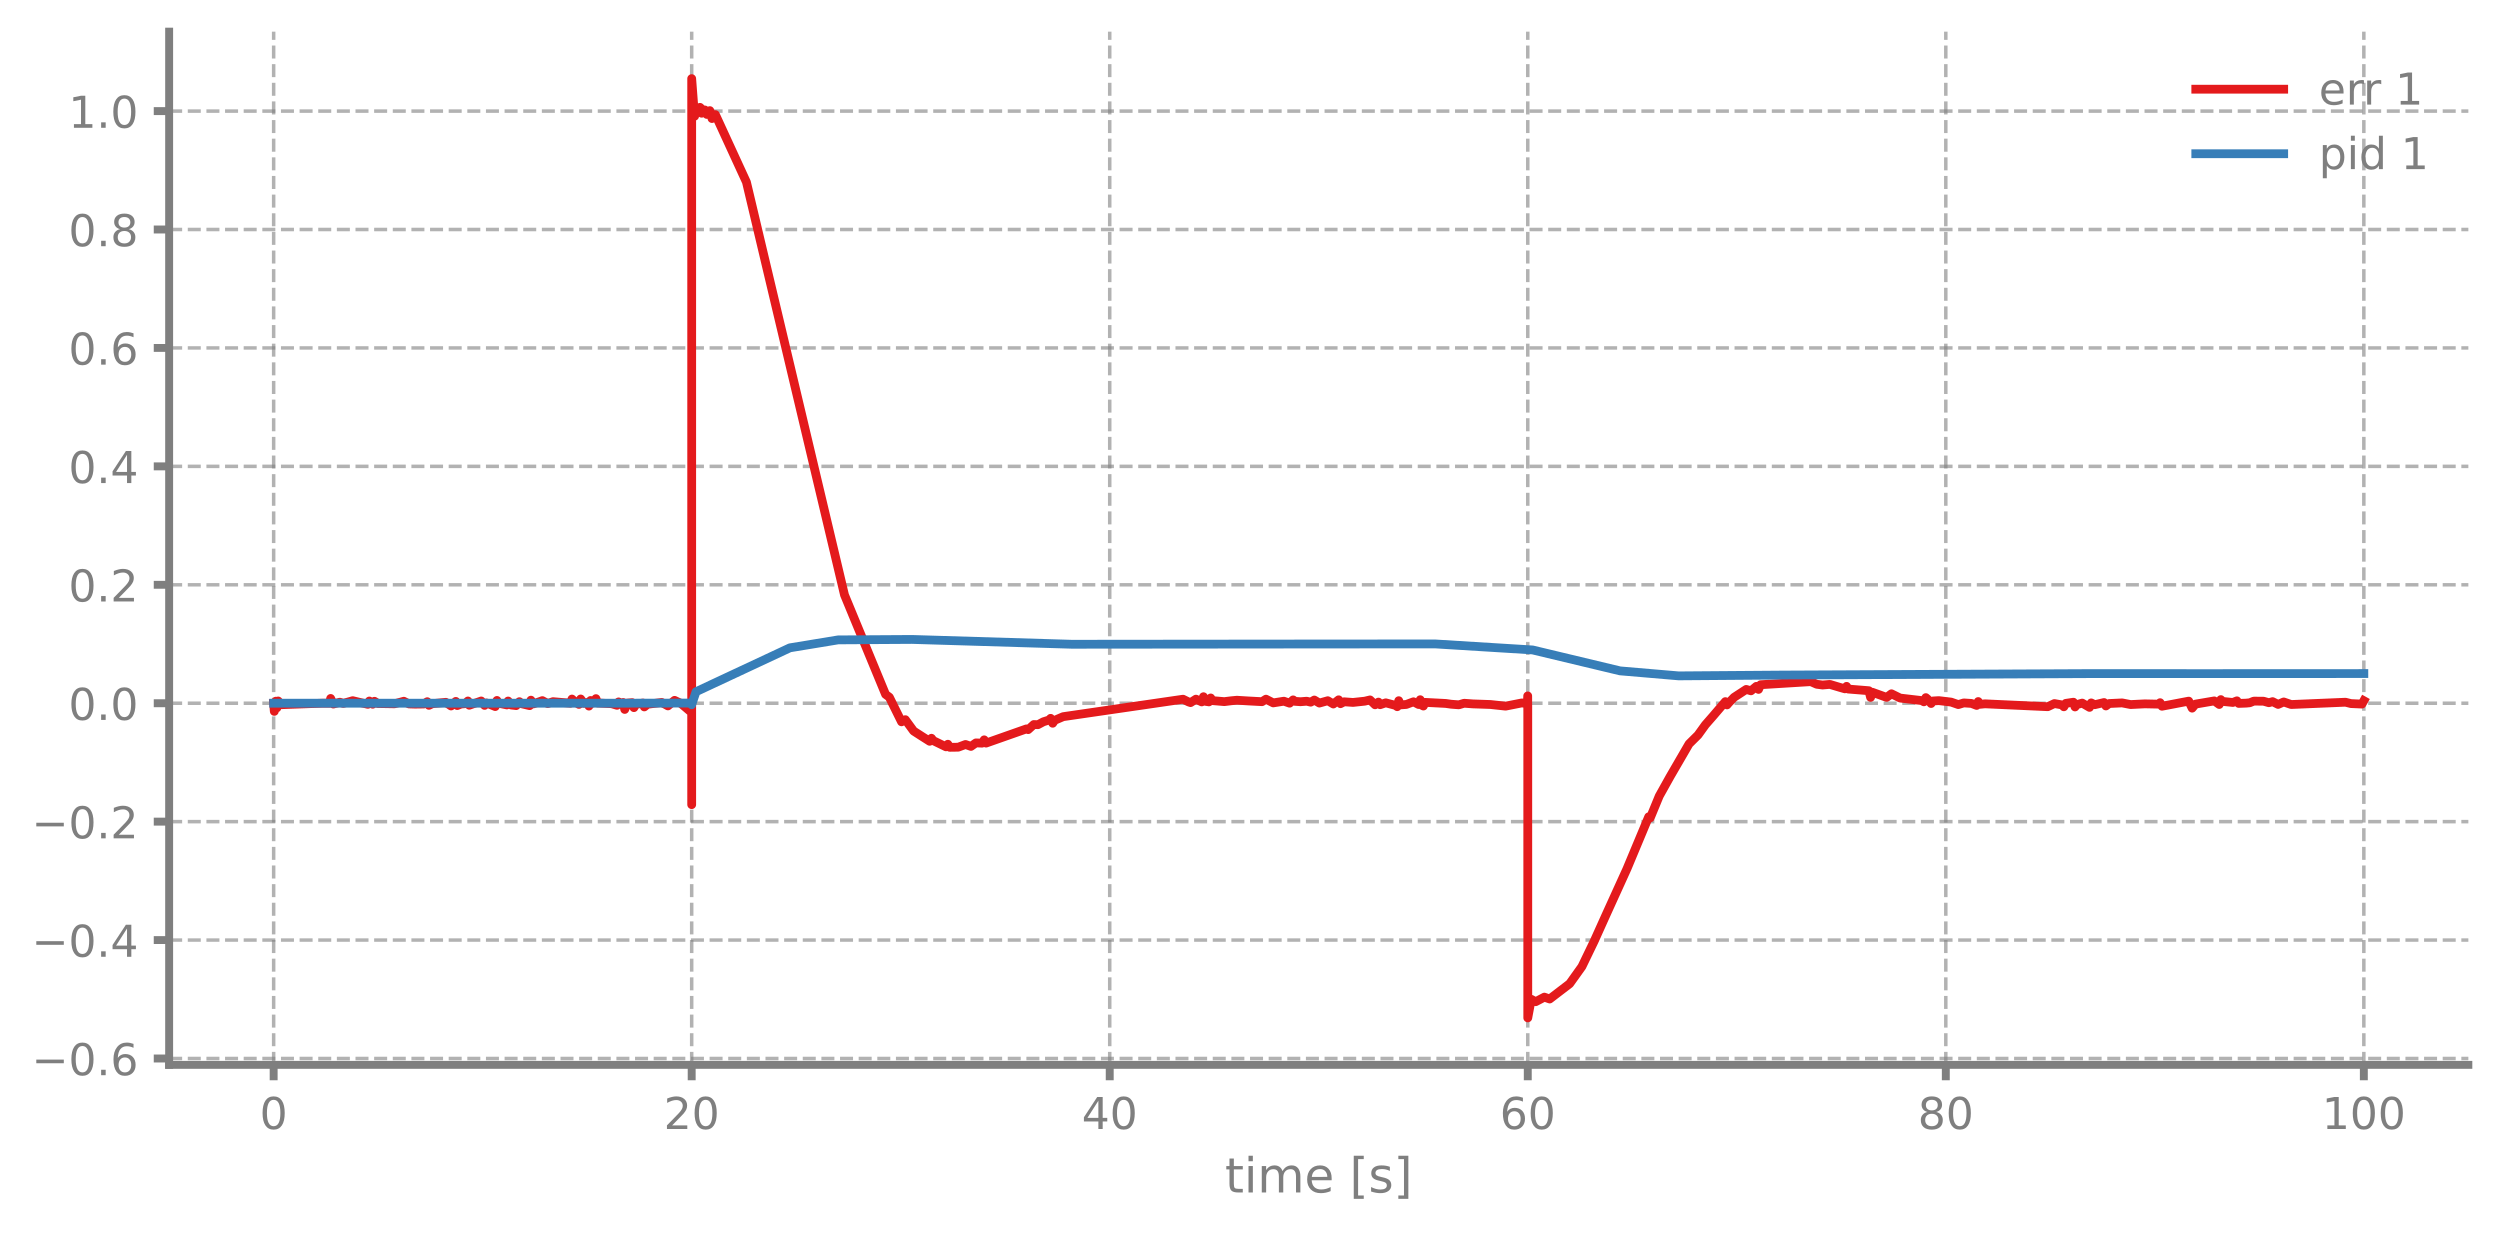
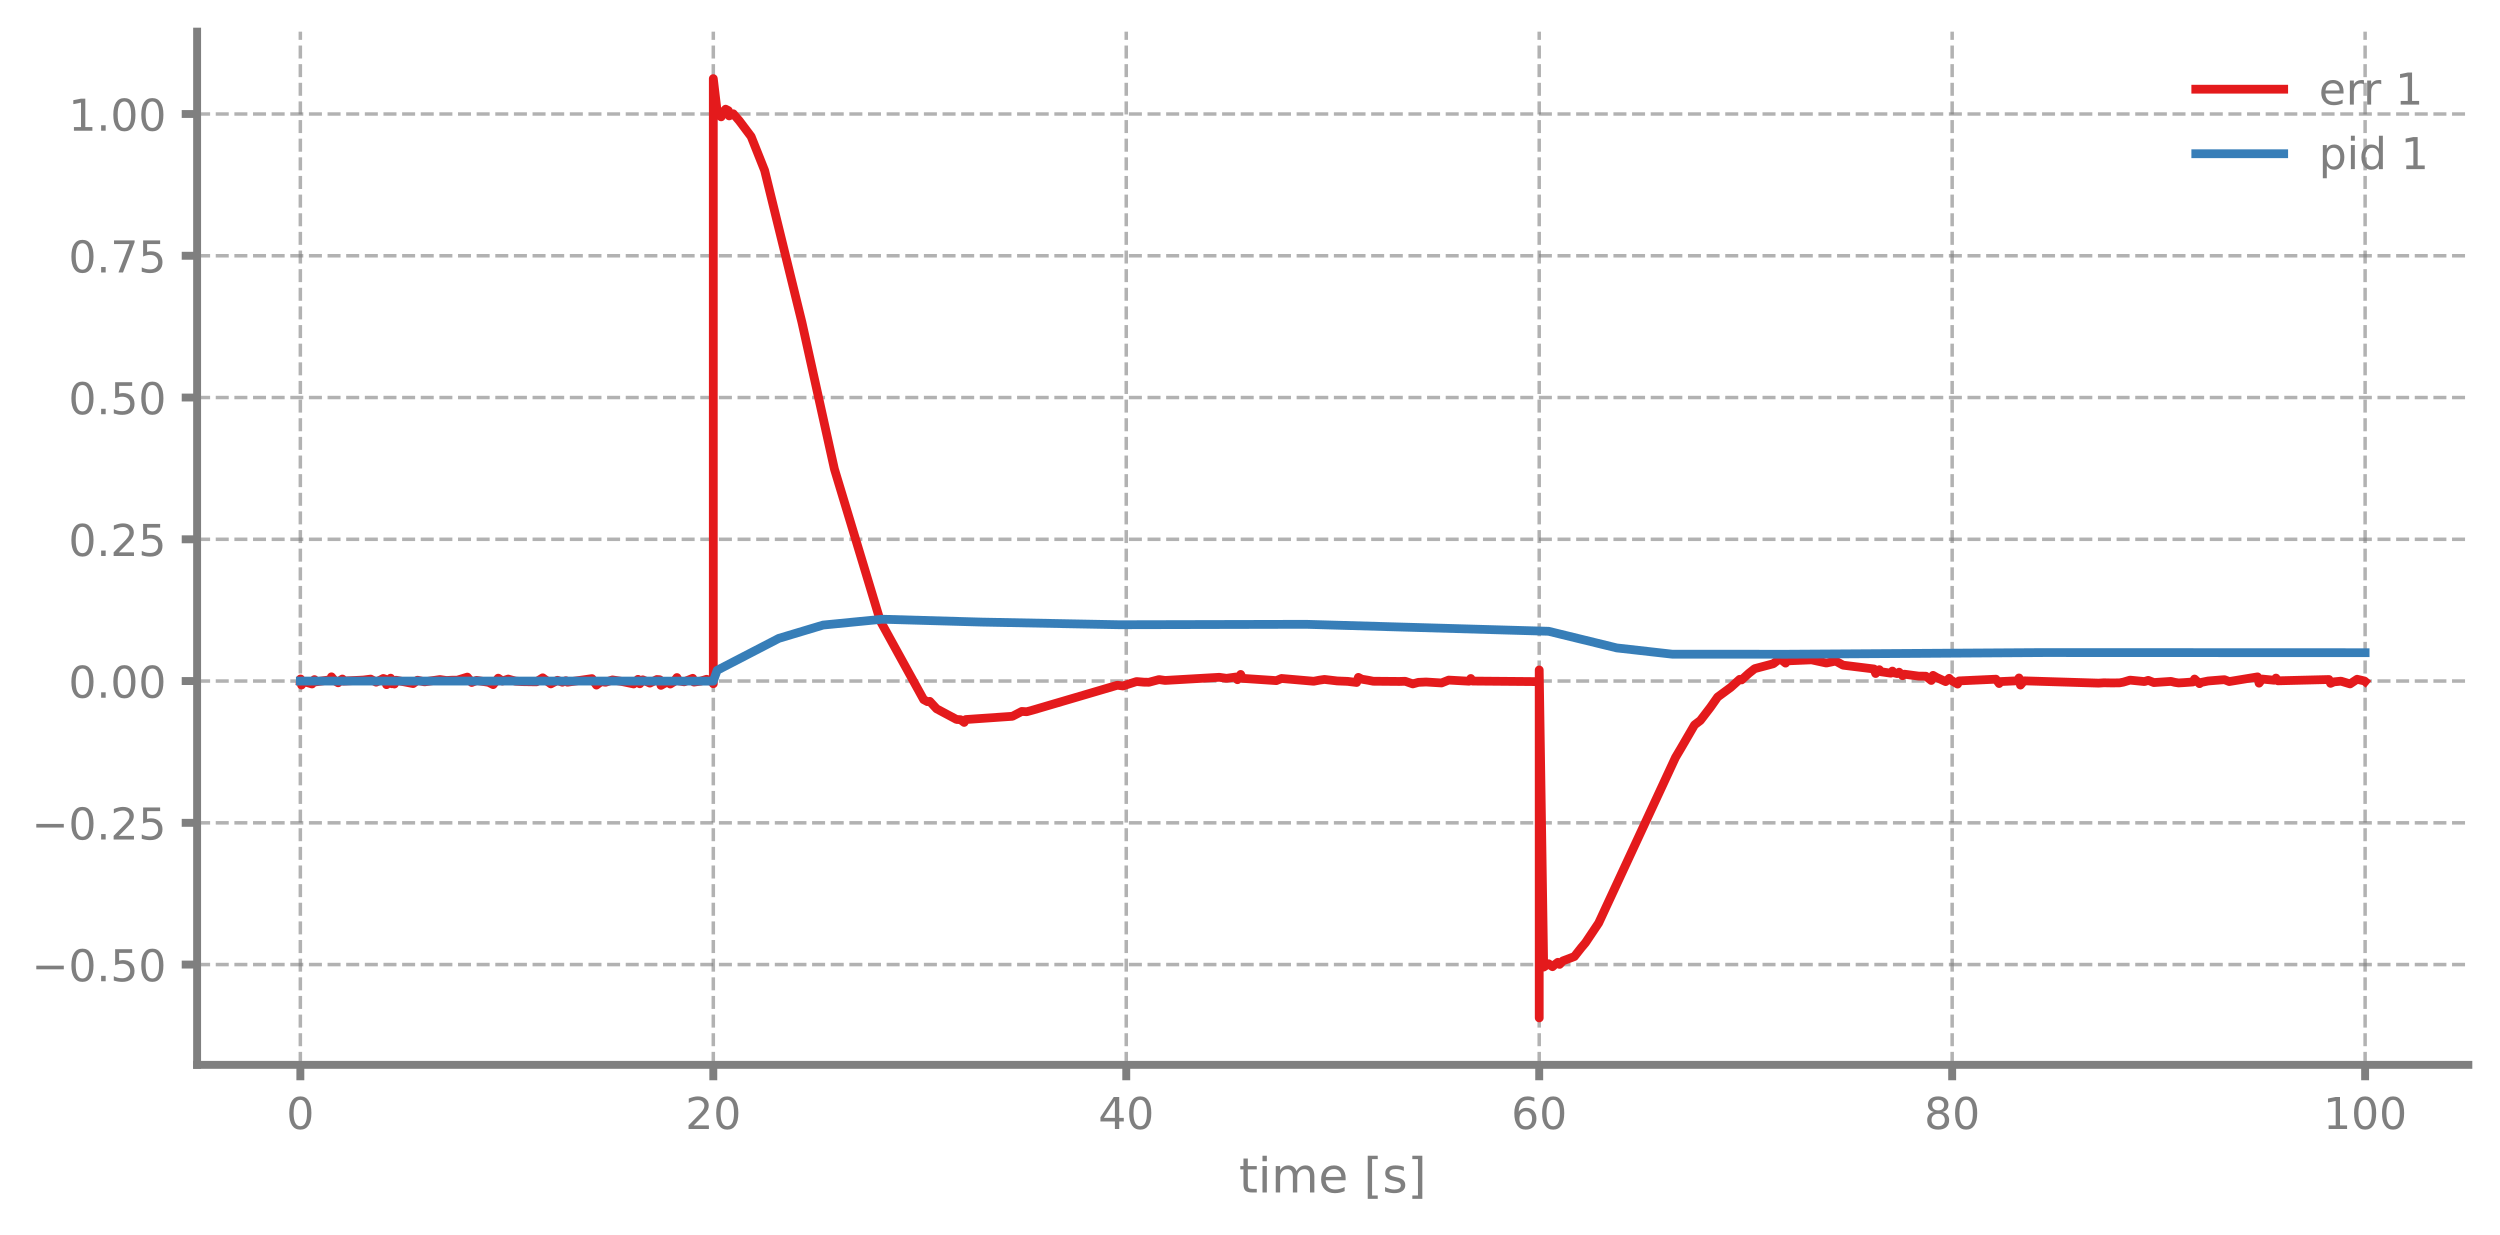
<svg xmlns="http://www.w3.org/2000/svg" xmlns:xlink="http://www.w3.org/1999/xlink" width="568.8pt" height="280.8pt" viewBox="0 0 568.8 280.8" version="1.1">
  <defs>
    <style type="text/css">*{stroke-linejoin: round; stroke-linecap: butt}</style>
  </defs>
  <g id="figure_1">
    <g id="patch_1">
      <path d="M 0 280.8  L 568.8 280.8  L 568.8 0  L 0 0  L 0 280.8  z " style="fill: none" />
    </g>
    <g id="axes_1">
      <g id="patch_2">
-         <path d="M 38.483 242.276  L 561.6 242.276  L 561.6 7.2  L 38.483 7.2  L 38.483 242.276  z " style="fill: none" />
+         <path d="M 44.845 242.276  L 561.6 242.276  L 561.6 7.2  L 44.845 7.2  L 44.845 242.276  z " style="fill: none" />
      </g>
      <g id="matplotlib.axis_1">
        <g id="xtick_1">
          <g id="line2d_1">
-             <path d="M 62.261 242.276  L 62.261 7.2  " clip-path="url(#p4d46b9324d)" style="fill: none; stroke-dasharray: 2.96,1.28; stroke-dashoffset: 0; stroke: #7f7f7f; stroke-opacity: 0.6; stroke-width: 0.8" />
+             <path d="M 68.334 242.276  L 68.334 7.2  " clip-path="url(#p19045e50a0)" style="fill: none; stroke-dasharray: 2.96,1.28; stroke-dashoffset: 0; stroke: #7f7f7f; stroke-opacity: 0.6; stroke-width: 0.8" />
          </g>
          <g id="line2d_2">
            <defs>
-               <path id="mc6eeace0d8" d="M 0 0  L 0 3.5  " style="stroke: #7f7f7f; stroke-width: 1.8" />
-             </defs>
-             <g>
-               <use xlink:href="#mc6eeace0d8" x="62.261" y="242.276" style="fill: #7f7f7f; stroke: #7f7f7f; stroke-width: 1.8" />
+               <path id="maef082bd3c" d="M 0 0  L 0 3.5  " style="stroke: #7f7f7f; stroke-width: 1.8" />
+             </defs>
+             <g>
+               <use xlink:href="#maef082bd3c" x="68.334" y="242.276" style="fill: #7f7f7f; stroke: #7f7f7f; stroke-width: 1.8" />
            </g>
          </g>
          <g id="text_1">
-             <g style="fill: #7f7f7f" transform="translate(59.07962 256.8744) scale(0.1 -0.1)">
+             <g style="fill: #7f7f7f" transform="translate(65.15291 256.8744) scale(0.1 -0.1)">
              <defs>
                <path id="DejaVuSans-30" d="M 2034 4250  Q 1547 4250 1301 3770  Q 1056 3291 1056 2328  Q 1056 1369 1301 889  Q 1547 409 2034 409  Q 2525 409 2770 889  Q 3016 1369 3016 2328  Q 3016 3291 2770 3770  Q 2525 4250 2034 4250  z M 2034 4750  Q 2819 4750 3233 4129  Q 3647 3509 3647 2328  Q 3647 1150 3233 529  Q 2819 -91 2034 -91  Q 1250 -91 836 529  Q 422 1150 422 2328  Q 422 3509 836 4129  Q 1250 4750 2034 4750  z " transform="scale(0.015625)" />
              </defs>
              <use xlink:href="#DejaVuSans-30" />
            </g>
          </g>
        </g>
        <g id="xtick_2">
          <g id="line2d_3">
-             <path d="M 157.373 242.276  L 157.373 7.2  " clip-path="url(#p4d46b9324d)" style="fill: none; stroke-dasharray: 2.96,1.28; stroke-dashoffset: 0; stroke: #7f7f7f; stroke-opacity: 0.6; stroke-width: 0.8" />
+             <path d="M 162.29 242.276  L 162.29 7.2  " clip-path="url(#p19045e50a0)" style="fill: none; stroke-dasharray: 2.96,1.28; stroke-dashoffset: 0; stroke: #7f7f7f; stroke-opacity: 0.6; stroke-width: 0.8" />
          </g>
          <g id="line2d_4">
            <g>
-               <use xlink:href="#mc6eeace0d8" x="157.373" y="242.276" style="fill: #7f7f7f; stroke: #7f7f7f; stroke-width: 1.8" />
+               <use xlink:href="#maef082bd3c" x="162.29" y="242.276" style="fill: #7f7f7f; stroke: #7f7f7f; stroke-width: 1.8" />
            </g>
          </g>
          <g id="text_2">
-             <g style="fill: #7f7f7f" transform="translate(151.0106 256.8744) scale(0.1 -0.1)">
+             <g style="fill: #7f7f7f" transform="translate(155.9271 256.8744) scale(0.1 -0.1)">
              <defs>
                <path id="DejaVuSans-32" d="M 1228 531  L 3431 531  L 3431 0  L 469 0  L 469 531  Q 828 903 1448 1529  Q 2069 2156 2228 2338  Q 2531 2678 2651 2914  Q 2772 3150 2772 3378  Q 2772 3750 2511 3984  Q 2250 4219 1831 4219  Q 1534 4219 1204 4116  Q 875 4013 500 3803  L 500 4441  Q 881 4594 1212 4672  Q 1544 4750 1819 4750  Q 2544 4750 2975 4387  Q 3406 4025 3406 3419  Q 3406 3131 3298 2873  Q 3191 2616 2906 2266  Q 2828 2175 2409 1742  Q 1991 1309 1228 531  z " transform="scale(0.015625)" />
              </defs>
              <use xlink:href="#DejaVuSans-32" />
              <use xlink:href="#DejaVuSans-30" transform="translate(63.62305 0)" />
            </g>
          </g>
        </g>
        <g id="xtick_3">
          <g id="line2d_5">
-             <path d="M 252.485 242.276  L 252.485 7.2  " clip-path="url(#p4d46b9324d)" style="fill: none; stroke-dasharray: 2.96,1.28; stroke-dashoffset: 0; stroke: #7f7f7f; stroke-opacity: 0.6; stroke-width: 0.8" />
+             <path d="M 256.245 242.276  L 256.245 7.2  " clip-path="url(#p19045e50a0)" style="fill: none; stroke-dasharray: 2.96,1.28; stroke-dashoffset: 0; stroke: #7f7f7f; stroke-opacity: 0.6; stroke-width: 0.8" />
          </g>
          <g id="line2d_6">
            <g>
-               <use xlink:href="#mc6eeace0d8" x="252.485" y="242.276" style="fill: #7f7f7f; stroke: #7f7f7f; stroke-width: 1.8" />
+               <use xlink:href="#maef082bd3c" x="256.245" y="242.276" style="fill: #7f7f7f; stroke: #7f7f7f; stroke-width: 1.8" />
            </g>
          </g>
          <g id="text_3">
-             <g style="fill: #7f7f7f" transform="translate(246.1228 256.8744) scale(0.1 -0.1)">
+             <g style="fill: #7f7f7f" transform="translate(249.8825 256.8744) scale(0.1 -0.1)">
              <defs>
                <path id="DejaVuSans-34" d="M 2419 4116  L 825 1625  L 2419 1625  L 2419 4116  z M 2253 4666  L 3047 4666  L 3047 1625  L 3713 1625  L 3713 1100  L 3047 1100  L 3047 0  L 2419 0  L 2419 1100  L 313 1100  L 313 1709  L 2253 4666  z " transform="scale(0.015625)" />
              </defs>
              <use xlink:href="#DejaVuSans-34" />
              <use xlink:href="#DejaVuSans-30" transform="translate(63.62305 0)" />
            </g>
          </g>
        </g>
        <g id="xtick_4">
          <g id="line2d_7">
-             <path d="M 347.598 242.276  L 347.598 7.2  " clip-path="url(#p4d46b9324d)" style="fill: none; stroke-dasharray: 2.96,1.28; stroke-dashoffset: 0; stroke: #7f7f7f; stroke-opacity: 0.6; stroke-width: 0.8" />
+             <path d="M 350.2 242.276  L 350.2 7.2  " clip-path="url(#p19045e50a0)" style="fill: none; stroke-dasharray: 2.96,1.28; stroke-dashoffset: 0; stroke: #7f7f7f; stroke-opacity: 0.6; stroke-width: 0.8" />
          </g>
          <g id="line2d_8">
            <g>
-               <use xlink:href="#mc6eeace0d8" x="347.598" y="242.276" style="fill: #7f7f7f; stroke: #7f7f7f; stroke-width: 1.8" />
+               <use xlink:href="#maef082bd3c" x="350.2" y="242.276" style="fill: #7f7f7f; stroke: #7f7f7f; stroke-width: 1.8" />
            </g>
          </g>
          <g id="text_4">
-             <g style="fill: #7f7f7f" transform="translate(341.235 256.8744) scale(0.1 -0.1)">
+             <g style="fill: #7f7f7f" transform="translate(343.8379 256.8744) scale(0.1 -0.1)">
              <defs>
                <path id="DejaVuSans-36" d="M 2113 2584  Q 1688 2584 1439 2293  Q 1191 2003 1191 1497  Q 1191 994 1439 701  Q 1688 409 2113 409  Q 2538 409 2786 701  Q 3034 994 3034 1497  Q 3034 2003 2786 2293  Q 2538 2584 2113 2584  z M 3366 4563  L 3366 3988  Q 3128 4100 2886 4159  Q 2644 4219 2406 4219  Q 1781 4219 1451 3797  Q 1122 3375 1075 2522  Q 1259 2794 1537 2939  Q 1816 3084 2150 3084  Q 2853 3084 3261 2657  Q 3669 2231 3669 1497  Q 3669 778 3244 343  Q 2819 -91 2113 -91  Q 1303 -91 875 529  Q 447 1150 447 2328  Q 447 3434 972 4092  Q 1497 4750 2381 4750  Q 2619 4750 2861 4703  Q 3103 4656 3366 4563  z " transform="scale(0.015625)" />
              </defs>
              <use xlink:href="#DejaVuSans-36" />
              <use xlink:href="#DejaVuSans-30" transform="translate(63.62305 0)" />
            </g>
          </g>
        </g>
        <g id="xtick_5">
          <g id="line2d_9">
-             <path d="M 442.71 242.276  L 442.71 7.2  " clip-path="url(#p4d46b9324d)" style="fill: none; stroke-dasharray: 2.96,1.28; stroke-dashoffset: 0; stroke: #7f7f7f; stroke-opacity: 0.6; stroke-width: 0.8" />
+             <path d="M 444.156 242.276  L 444.156 7.2  " clip-path="url(#p19045e50a0)" style="fill: none; stroke-dasharray: 2.96,1.28; stroke-dashoffset: 0; stroke: #7f7f7f; stroke-opacity: 0.6; stroke-width: 0.8" />
          </g>
          <g id="line2d_10">
            <g>
-               <use xlink:href="#mc6eeace0d8" x="442.71" y="242.276" style="fill: #7f7f7f; stroke: #7f7f7f; stroke-width: 1.8" />
+               <use xlink:href="#maef082bd3c" x="444.156" y="242.276" style="fill: #7f7f7f; stroke: #7f7f7f; stroke-width: 1.8" />
            </g>
          </g>
          <g id="text_5">
-             <g style="fill: #7f7f7f" transform="translate(436.3472 256.8744) scale(0.1 -0.1)">
+             <g style="fill: #7f7f7f" transform="translate(437.7933 256.8744) scale(0.1 -0.1)">
              <defs>
                <path id="DejaVuSans-38" d="M 2034 2216  Q 1584 2216 1326 1975  Q 1069 1734 1069 1313  Q 1069 891 1326 650  Q 1584 409 2034 409  Q 2484 409 2743 651  Q 3003 894 3003 1313  Q 3003 1734 2745 1975  Q 2488 2216 2034 2216  z M 1403 2484  Q 997 2584 770 2862  Q 544 3141 544 3541  Q 544 4100 942 4425  Q 1341 4750 2034 4750  Q 2731 4750 3128 4425  Q 3525 4100 3525 3541  Q 3525 3141 3298 2862  Q 3072 2584 2669 2484  Q 3125 2378 3379 2068  Q 3634 1759 3634 1313  Q 3634 634 3220 271  Q 2806 -91 2034 -91  Q 1263 -91 848 271  Q 434 634 434 1313  Q 434 1759 690 2068  Q 947 2378 1403 2484  z M 1172 3481  Q 1172 3119 1398 2916  Q 1625 2713 2034 2713  Q 2441 2713 2670 2916  Q 2900 3119 2900 3481  Q 2900 3844 2670 4047  Q 2441 4250 2034 4250  Q 1625 4250 1398 4047  Q 1172 3844 1172 3481  z " transform="scale(0.015625)" />
              </defs>
              <use xlink:href="#DejaVuSans-38" />
              <use xlink:href="#DejaVuSans-30" transform="translate(63.62305 0)" />
            </g>
          </g>
        </g>
        <g id="xtick_6">
          <g id="line2d_11">
-             <path d="M 537.822 242.276  L 537.822 7.2  " clip-path="url(#p4d46b9324d)" style="fill: none; stroke-dasharray: 2.96,1.28; stroke-dashoffset: 0; stroke: #7f7f7f; stroke-opacity: 0.6; stroke-width: 0.8" />
+             <path d="M 538.111 242.276  L 538.111 7.2  " clip-path="url(#p19045e50a0)" style="fill: none; stroke-dasharray: 2.96,1.28; stroke-dashoffset: 0; stroke: #7f7f7f; stroke-opacity: 0.6; stroke-width: 0.8" />
          </g>
          <g id="line2d_12">
            <g>
-               <use xlink:href="#mc6eeace0d8" x="537.822" y="242.276" style="fill: #7f7f7f; stroke: #7f7f7f; stroke-width: 1.8" />
+               <use xlink:href="#maef082bd3c" x="538.111" y="242.276" style="fill: #7f7f7f; stroke: #7f7f7f; stroke-width: 1.8" />
            </g>
          </g>
          <g id="text_6">
-             <g style="fill: #7f7f7f" transform="translate(528.2782 256.8744) scale(0.1 -0.1)">
+             <g style="fill: #7f7f7f" transform="translate(528.5674 256.8744) scale(0.1 -0.1)">
              <defs>
                <path id="DejaVuSans-31" d="M 794 531  L 1825 531  L 1825 4091  L 703 3866  L 703 4441  L 1819 4666  L 2450 4666  L 2450 531  L 3481 531  L 3481 0  L 794 0  L 794 531  z " transform="scale(0.015625)" />
              </defs>
              <use xlink:href="#DejaVuSans-31" />
              <use xlink:href="#DejaVuSans-30" transform="translate(63.62305 0)" />
              <use xlink:href="#DejaVuSans-30" transform="translate(127.2461 0)" />
            </g>
          </g>
        </g>
        <g id="text_7">
-           <g style="fill: #7f7f7f" transform="translate(278.7109 271.3123) scale(0.11 -0.11)">
+           <g style="fill: #7f7f7f" transform="translate(281.8921 271.3123) scale(0.11 -0.11)">
            <defs>
              <path id="DejaVuSans-74" d="M 1172 4494  L 1172 3500  L 2356 3500  L 2356 3053  L 1172 3053  L 1172 1153  Q 1172 725 1289 603  Q 1406 481 1766 481  L 2356 481  L 2356 0  L 1766 0  Q 1100 0 847 248  Q 594 497 594 1153  L 594 3053  L 172 3053  L 172 3500  L 594 3500  L 594 4494  L 1172 4494  z " transform="scale(0.015625)" />
              <path id="DejaVuSans-69" d="M 603 3500  L 1178 3500  L 1178 0  L 603 0  L 603 3500  z M 603 4863  L 1178 4863  L 1178 4134  L 603 4134  L 603 4863  z " transform="scale(0.015625)" />
              <path id="DejaVuSans-6d" d="M 3328 2828  Q 3544 3216 3844 3400  Q 4144 3584 4550 3584  Q 5097 3584 5394 3201  Q 5691 2819 5691 2113  L 5691 0  L 5113 0  L 5113 2094  Q 5113 2597 4934 2840  Q 4756 3084 4391 3084  Q 3944 3084 3684 2787  Q 3425 2491 3425 1978  L 3425 0  L 2847 0  L 2847 2094  Q 2847 2600 2669 2842  Q 2491 3084 2119 3084  Q 1678 3084 1418 2786  Q 1159 2488 1159 1978  L 1159 0  L 581 0  L 581 3500  L 1159 3500  L 1159 2956  Q 1356 3278 1631 3431  Q 1906 3584 2284 3584  Q 2666 3584 2933 3390  Q 3200 3197 3328 2828  z " transform="scale(0.015625)" />
              <path id="DejaVuSans-65" d="M 3597 1894  L 3597 1613  L 953 1613  Q 991 1019 1311 708  Q 1631 397 2203 397  Q 2534 397 2845 478  Q 3156 559 3463 722  L 3463 178  Q 3153 47 2828 -22  Q 2503 -91 2169 -91  Q 1331 -91 842 396  Q 353 884 353 1716  Q 353 2575 817 3079  Q 1281 3584 2069 3584  Q 2775 3584 3186 3129  Q 3597 2675 3597 1894  z M 3022 2063  Q 3016 2534 2758 2815  Q 2500 3097 2075 3097  Q 1594 3097 1305 2825  Q 1016 2553 972 2059  L 3022 2063  z " transform="scale(0.015625)" />
              <path id="DejaVuSans-20" transform="scale(0.015625)" />
              <path id="DejaVuSans-5b" d="M 550 4863  L 1875 4863  L 1875 4416  L 1125 4416  L 1125 -397  L 1875 -397  L 1875 -844  L 550 -844  L 550 4863  z " transform="scale(0.015625)" />
              <path id="DejaVuSans-73" d="M 2834 3397  L 2834 2853  Q 2591 2978 2328 3040  Q 2066 3103 1784 3103  Q 1356 3103 1142 2972  Q 928 2841 928 2578  Q 928 2378 1081 2264  Q 1234 2150 1697 2047  L 1894 2003  Q 2506 1872 2764 1633  Q 3022 1394 3022 966  Q 3022 478 2636 193  Q 2250 -91 1575 -91  Q 1294 -91 989 -36  Q 684 19 347 128  L 347 722  Q 666 556 975 473  Q 1284 391 1588 391  Q 1994 391 2212 530  Q 2431 669 2431 922  Q 2431 1156 2273 1281  Q 2116 1406 1581 1522  L 1381 1569  Q 847 1681 609 1914  Q 372 2147 372 2553  Q 372 3047 722 3315  Q 1072 3584 1716 3584  Q 2034 3584 2315 3537  Q 2597 3491 2834 3397  z " transform="scale(0.015625)" />
              <path id="DejaVuSans-5d" d="M 1947 4863  L 1947 -844  L 622 -844  L 622 -397  L 1369 -397  L 1369 4416  L 622 4416  L 622 4863  L 1947 4863  z " transform="scale(0.015625)" />
            </defs>
            <use xlink:href="#DejaVuSans-74" />
            <use xlink:href="#DejaVuSans-69" transform="translate(39.20898 0)" />
            <use xlink:href="#DejaVuSans-6d" transform="translate(66.99219 0)" />
            <use xlink:href="#DejaVuSans-65" transform="translate(164.4043 0)" />
            <use xlink:href="#DejaVuSans-20" transform="translate(225.9277 0)" />
            <use xlink:href="#DejaVuSans-5b" transform="translate(257.7148 0)" />
            <use xlink:href="#DejaVuSans-73" transform="translate(296.7285 0)" />
            <use xlink:href="#DejaVuSans-5d" transform="translate(348.8281 0)" />
          </g>
        </g>
      </g>
      <g id="matplotlib.axis_2">
        <g id="ytick_1">
          <g id="line2d_13">
-             <path d="M 38.483 240.831  L 561.6 240.831  " clip-path="url(#p4d46b9324d)" style="fill: none; stroke-dasharray: 2.96,1.28; stroke-dashoffset: 0; stroke: #7f7f7f; stroke-opacity: 0.6; stroke-width: 0.8" />
+             <path d="M 44.845 219.46  L 561.6 219.46  " clip-path="url(#p19045e50a0)" style="fill: none; stroke-dasharray: 2.96,1.28; stroke-dashoffset: 0; stroke: #7f7f7f; stroke-opacity: 0.6; stroke-width: 0.8" />
          </g>
          <g id="line2d_14">
            <defs>
-               <path id="me170bc9c94" d="M 0 0  L -3.5 0  " style="stroke: #7f7f7f; stroke-width: 1.8" />
-             </defs>
-             <g>
-               <use xlink:href="#me170bc9c94" x="38.483" y="240.831" style="fill: #7f7f7f; stroke: #7f7f7f; stroke-width: 1.8" />
+               <path id="m8cef3f600b" d="M 0 0  L -3.5 0  " style="stroke: #7f7f7f; stroke-width: 1.8" />
+             </defs>
+             <g>
+               <use xlink:href="#m8cef3f600b" x="44.845" y="219.46" style="fill: #7f7f7f; stroke: #7f7f7f; stroke-width: 1.8" />
            </g>
          </g>
          <g id="text_8">
-             <g style="fill: #7f7f7f" transform="translate(7.2 244.6299) scale(0.1 -0.1)">
+             <g style="fill: #7f7f7f" transform="translate(7.2 223.2594) scale(0.1 -0.1)">
              <defs>
                <path id="DejaVuSans-2212" d="M 678 2272  L 4684 2272  L 4684 1741  L 678 1741  L 678 2272  z " transform="scale(0.015625)" />
                <path id="DejaVuSans-2e" d="M 684 794  L 1344 794  L 1344 0  L 684 0  L 684 794  z " transform="scale(0.015625)" />
+                 <path id="DejaVuSans-35" d="M 691 4666  L 3169 4666  L 3169 4134  L 1269 4134  L 1269 2991  Q 1406 3038 1543 3061  Q 1681 3084 1819 3084  Q 2600 3084 3056 2656  Q 3513 2228 3513 1497  Q 3513 744 3044 326  Q 2575 -91 1722 -91  Q 1428 -91 1123 -41  Q 819 9 494 109  L 494 744  Q 775 591 1075 516  Q 1375 441 1709 441  Q 2250 441 2565 725  Q 2881 1009 2881 1497  Q 2881 1984 2565 2268  Q 2250 2553 1709 2553  Q 1456 2553 1204 2497  Q 953 2441 691 2322  L 691 4666  z " transform="scale(0.015625)" />
              </defs>
              <use xlink:href="#DejaVuSans-2212" />
              <use xlink:href="#DejaVuSans-30" transform="translate(83.78906 0)" />
              <use xlink:href="#DejaVuSans-2e" transform="translate(147.4121 0)" />
-               <use xlink:href="#DejaVuSans-36" transform="translate(179.1992 0)" />
+               <use xlink:href="#DejaVuSans-35" transform="translate(179.1992 0)" />
+               <use xlink:href="#DejaVuSans-30" transform="translate(242.8223 0)" />
            </g>
          </g>
        </g>
        <g id="ytick_2">
          <g id="line2d_15">
-             <path d="M 38.483 213.886  L 561.6 213.886  " clip-path="url(#p4d46b9324d)" style="fill: none; stroke-dasharray: 2.96,1.28; stroke-dashoffset: 0; stroke: #7f7f7f; stroke-opacity: 0.6; stroke-width: 0.8" />
+             <path d="M 44.845 187.207  L 561.6 187.207  " clip-path="url(#p19045e50a0)" style="fill: none; stroke-dasharray: 2.96,1.28; stroke-dashoffset: 0; stroke: #7f7f7f; stroke-opacity: 0.6; stroke-width: 0.8" />
          </g>
          <g id="line2d_16">
            <g>
-               <use xlink:href="#me170bc9c94" x="38.483" y="213.886" style="fill: #7f7f7f; stroke: #7f7f7f; stroke-width: 1.8" />
+               <use xlink:href="#m8cef3f600b" x="44.845" y="187.207" style="fill: #7f7f7f; stroke: #7f7f7f; stroke-width: 1.8" />
            </g>
          </g>
          <g id="text_9">
-             <g style="fill: #7f7f7f" transform="translate(7.2 217.6855) scale(0.1 -0.1)">
-               <use xlink:href="#DejaVuSans-2212" />
-               <use xlink:href="#DejaVuSans-30" transform="translate(83.78906 0)" />
-               <use xlink:href="#DejaVuSans-2e" transform="translate(147.4121 0)" />
-               <use xlink:href="#DejaVuSans-34" transform="translate(179.1992 0)" />
-             </g>
-           </g>
-         </g>
-         <g id="ytick_3">
-           <g id="line2d_17">
-             <path d="M 38.483 186.942  L 561.6 186.942  " clip-path="url(#p4d46b9324d)" style="fill: none; stroke-dasharray: 2.96,1.28; stroke-dashoffset: 0; stroke: #7f7f7f; stroke-opacity: 0.6; stroke-width: 0.8" />
-           </g>
-           <g id="line2d_18">
-             <g>
-               <use xlink:href="#me170bc9c94" x="38.483" y="186.942" style="fill: #7f7f7f; stroke: #7f7f7f; stroke-width: 1.8" />
-             </g>
-           </g>
-           <g id="text_10">
-             <g style="fill: #7f7f7f" transform="translate(7.2 190.741) scale(0.1 -0.1)">
+             <g style="fill: #7f7f7f" transform="translate(7.2 191.0059) scale(0.1 -0.1)">
              <use xlink:href="#DejaVuSans-2212" />
              <use xlink:href="#DejaVuSans-30" transform="translate(83.78906 0)" />
              <use xlink:href="#DejaVuSans-2e" transform="translate(147.4121 0)" />
              <use xlink:href="#DejaVuSans-32" transform="translate(179.1992 0)" />
+               <use xlink:href="#DejaVuSans-35" transform="translate(242.8223 0)" />
+             </g>
+           </g>
+         </g>
+         <g id="ytick_3">
+           <g id="line2d_17">
+             <path d="M 44.845 154.953  L 561.6 154.953  " clip-path="url(#p19045e50a0)" style="fill: none; stroke-dasharray: 2.96,1.28; stroke-dashoffset: 0; stroke: #7f7f7f; stroke-opacity: 0.6; stroke-width: 0.8" />
+           </g>
+           <g id="line2d_18">
+             <g>
+               <use xlink:href="#m8cef3f600b" x="44.845" y="154.953" style="fill: #7f7f7f; stroke: #7f7f7f; stroke-width: 1.8" />
+             </g>
+           </g>
+           <g id="text_10">
+             <g style="fill: #7f7f7f" transform="translate(15.57969 158.7523) scale(0.1 -0.1)">
+               <use xlink:href="#DejaVuSans-30" />
+               <use xlink:href="#DejaVuSans-2e" transform="translate(63.62305 0)" />
+               <use xlink:href="#DejaVuSans-30" transform="translate(95.41016 0)" />
+               <use xlink:href="#DejaVuSans-30" transform="translate(159.0332 0)" />
            </g>
          </g>
        </g>
        <g id="ytick_4">
          <g id="line2d_19">
-             <path d="M 38.483 159.997  L 561.6 159.997  " clip-path="url(#p4d46b9324d)" style="fill: none; stroke-dasharray: 2.96,1.28; stroke-dashoffset: 0; stroke: #7f7f7f; stroke-opacity: 0.6; stroke-width: 0.8" />
+             <path d="M 44.845 122.7  L 561.6 122.7  " clip-path="url(#p19045e50a0)" style="fill: none; stroke-dasharray: 2.96,1.28; stroke-dashoffset: 0; stroke: #7f7f7f; stroke-opacity: 0.6; stroke-width: 0.8" />
          </g>
          <g id="line2d_20">
            <g>
-               <use xlink:href="#me170bc9c94" x="38.483" y="159.997" style="fill: #7f7f7f; stroke: #7f7f7f; stroke-width: 1.8" />
+               <use xlink:href="#m8cef3f600b" x="44.845" y="122.7" style="fill: #7f7f7f; stroke: #7f7f7f; stroke-width: 1.8" />
            </g>
          </g>
          <g id="text_11">
-             <g style="fill: #7f7f7f" transform="translate(15.57969 163.7965) scale(0.1 -0.1)">
-               <use xlink:href="#DejaVuSans-30" />
-               <use xlink:href="#DejaVuSans-2e" transform="translate(63.62305 0)" />
-               <use xlink:href="#DejaVuSans-30" transform="translate(95.41016 0)" />
+             <g style="fill: #7f7f7f" transform="translate(15.57969 126.4988) scale(0.1 -0.1)">
+               <use xlink:href="#DejaVuSans-30" />
+               <use xlink:href="#DejaVuSans-2e" transform="translate(63.62305 0)" />
+               <use xlink:href="#DejaVuSans-32" transform="translate(95.41016 0)" />
+               <use xlink:href="#DejaVuSans-35" transform="translate(159.0332 0)" />
            </g>
          </g>
        </g>
        <g id="ytick_5">
          <g id="line2d_21">
-             <path d="M 38.483 133.053  L 561.6 133.053  " clip-path="url(#p4d46b9324d)" style="fill: none; stroke-dasharray: 2.96,1.28; stroke-dashoffset: 0; stroke: #7f7f7f; stroke-opacity: 0.6; stroke-width: 0.8" />
+             <path d="M 44.845 90.446  L 561.6 90.446  " clip-path="url(#p19045e50a0)" style="fill: none; stroke-dasharray: 2.96,1.28; stroke-dashoffset: 0; stroke: #7f7f7f; stroke-opacity: 0.6; stroke-width: 0.8" />
          </g>
          <g id="line2d_22">
            <g>
-               <use xlink:href="#me170bc9c94" x="38.483" y="133.053" style="fill: #7f7f7f; stroke: #7f7f7f; stroke-width: 1.8" />
+               <use xlink:href="#m8cef3f600b" x="44.845" y="90.446" style="fill: #7f7f7f; stroke: #7f7f7f; stroke-width: 1.8" />
            </g>
          </g>
          <g id="text_12">
-             <g style="fill: #7f7f7f" transform="translate(15.57969 136.852) scale(0.1 -0.1)">
-               <use xlink:href="#DejaVuSans-30" />
-               <use xlink:href="#DejaVuSans-2e" transform="translate(63.62305 0)" />
-               <use xlink:href="#DejaVuSans-32" transform="translate(95.41016 0)" />
+             <g style="fill: #7f7f7f" transform="translate(15.57969 94.24525) scale(0.1 -0.1)">
+               <use xlink:href="#DejaVuSans-30" />
+               <use xlink:href="#DejaVuSans-2e" transform="translate(63.62305 0)" />
+               <use xlink:href="#DejaVuSans-35" transform="translate(95.41016 0)" />
+               <use xlink:href="#DejaVuSans-30" transform="translate(159.0332 0)" />
            </g>
          </g>
        </g>
        <g id="ytick_6">
          <g id="line2d_23">
-             <path d="M 38.483 106.108  L 561.6 106.108  " clip-path="url(#p4d46b9324d)" style="fill: none; stroke-dasharray: 2.96,1.28; stroke-dashoffset: 0; stroke: #7f7f7f; stroke-opacity: 0.6; stroke-width: 0.8" />
+             <path d="M 44.845 58.192  L 561.6 58.192  " clip-path="url(#p19045e50a0)" style="fill: none; stroke-dasharray: 2.96,1.28; stroke-dashoffset: 0; stroke: #7f7f7f; stroke-opacity: 0.6; stroke-width: 0.8" />
          </g>
          <g id="line2d_24">
            <g>
-               <use xlink:href="#me170bc9c94" x="38.483" y="106.108" style="fill: #7f7f7f; stroke: #7f7f7f; stroke-width: 1.8" />
+               <use xlink:href="#m8cef3f600b" x="44.845" y="58.192" style="fill: #7f7f7f; stroke: #7f7f7f; stroke-width: 1.8" />
            </g>
          </g>
          <g id="text_13">
-             <g style="fill: #7f7f7f" transform="translate(15.57969 109.9075) scale(0.1 -0.1)">
-               <use xlink:href="#DejaVuSans-30" />
-               <use xlink:href="#DejaVuSans-2e" transform="translate(63.62305 0)" />
-               <use xlink:href="#DejaVuSans-34" transform="translate(95.41016 0)" />
+             <g style="fill: #7f7f7f" transform="translate(15.57969 61.99171) scale(0.1 -0.1)">
+               <defs>
+                 <path id="DejaVuSans-37" d="M 525 4666  L 3525 4666  L 3525 4397  L 1831 0  L 1172 0  L 2766 4134  L 525 4134  L 525 4666  z " transform="scale(0.015625)" />
+               </defs>
+               <use xlink:href="#DejaVuSans-30" />
+               <use xlink:href="#DejaVuSans-2e" transform="translate(63.62305 0)" />
+               <use xlink:href="#DejaVuSans-37" transform="translate(95.41016 0)" />
+               <use xlink:href="#DejaVuSans-35" transform="translate(159.0332 0)" />
            </g>
          </g>
        </g>
        <g id="ytick_7">
          <g id="line2d_25">
-             <path d="M 38.483 79.164  L 561.6 79.164  " clip-path="url(#p4d46b9324d)" style="fill: none; stroke-dasharray: 2.96,1.28; stroke-dashoffset: 0; stroke: #7f7f7f; stroke-opacity: 0.6; stroke-width: 0.8" />
+             <path d="M 44.845 25.939  L 561.6 25.939  " clip-path="url(#p19045e50a0)" style="fill: none; stroke-dasharray: 2.96,1.28; stroke-dashoffset: 0; stroke: #7f7f7f; stroke-opacity: 0.6; stroke-width: 0.8" />
          </g>
          <g id="line2d_26">
            <g>
-               <use xlink:href="#me170bc9c94" x="38.483" y="79.164" style="fill: #7f7f7f; stroke: #7f7f7f; stroke-width: 1.8" />
+               <use xlink:href="#m8cef3f600b" x="44.845" y="25.939" style="fill: #7f7f7f; stroke: #7f7f7f; stroke-width: 1.8" />
            </g>
          </g>
          <g id="text_14">
-             <g style="fill: #7f7f7f" transform="translate(15.57969 82.96304) scale(0.1 -0.1)">
-               <use xlink:href="#DejaVuSans-30" />
-               <use xlink:href="#DejaVuSans-2e" transform="translate(63.62305 0)" />
-               <use xlink:href="#DejaVuSans-36" transform="translate(95.41016 0)" />
-             </g>
-           </g>
-         </g>
-         <g id="ytick_8">
-           <g id="line2d_27">
-             <path d="M 38.483 52.219  L 561.6 52.219  " clip-path="url(#p4d46b9324d)" style="fill: none; stroke-dasharray: 2.96,1.28; stroke-dashoffset: 0; stroke: #7f7f7f; stroke-opacity: 0.6; stroke-width: 0.8" />
-           </g>
-           <g id="line2d_28">
-             <g>
-               <use xlink:href="#me170bc9c94" x="38.483" y="52.219" style="fill: #7f7f7f; stroke: #7f7f7f; stroke-width: 1.8" />
-             </g>
-           </g>
-           <g id="text_15">
-             <g style="fill: #7f7f7f" transform="translate(15.57969 56.01856) scale(0.1 -0.1)">
-               <use xlink:href="#DejaVuSans-30" />
-               <use xlink:href="#DejaVuSans-2e" transform="translate(63.62305 0)" />
-               <use xlink:href="#DejaVuSans-38" transform="translate(95.41016 0)" />
-             </g>
-           </g>
-         </g>
-         <g id="ytick_9">
-           <g id="line2d_29">
-             <path d="M 38.483 25.275  L 561.6 25.275  " clip-path="url(#p4d46b9324d)" style="fill: none; stroke-dasharray: 2.96,1.28; stroke-dashoffset: 0; stroke: #7f7f7f; stroke-opacity: 0.6; stroke-width: 0.8" />
-           </g>
-           <g id="line2d_30">
-             <g>
-               <use xlink:href="#me170bc9c94" x="38.483" y="25.275" style="fill: #7f7f7f; stroke: #7f7f7f; stroke-width: 1.8" />
-             </g>
-           </g>
-           <g id="text_16">
-             <g style="fill: #7f7f7f" transform="translate(15.57969 29.07408) scale(0.1 -0.1)">
+             <g style="fill: #7f7f7f" transform="translate(15.57969 29.73816) scale(0.1 -0.1)">
              <use xlink:href="#DejaVuSans-31" />
              <use xlink:href="#DejaVuSans-2e" transform="translate(63.62305 0)" />
              <use xlink:href="#DejaVuSans-30" transform="translate(95.41016 0)" />
-             </g>
-           </g>
-         </g>
-       </g>
-       <g id="line2d_31">
-         <path d="M 62.261 159.997  L 62.409 161.855  L 62.762 159.535  L 63.009 161.053  L 63.293 159.49  L 64.03 160.331  L 73.511 159.986  L 74.971 159.997  L 75.231 158.912  L 75.844 160.187  L 77.318 159.769  L 78.112 160.028  L 80.251 159.421  L 83.693 160.248  L 84.037 159.496  L 84.797 160.224  L 85.195 159.556  L 85.99 160.064  L 89.75 160.13  L 91.881 159.549  L 93.061 160.16  L 94.461 160.203  L 96.404 160.176  L 97.208 159.655  L 97.595 160.476  L 98.378 160.101  L 101.433 159.79  L 102.625 160.624  L 103.701 159.585  L 104.036 160.528  L 104.893 160.178  L 105.856 160.095  L 106.461 159.489  L 106.774 160.456  L 109.482 159.486  L 110.253 160.49  L 110.666 159.934  L 112.674 160.755  L 113.066 159.368  L 113.42 159.988  L 115.327 160.386  L 115.608 159.495  L 116.313 160.408  L 117.442 160.538  L 118.175 159.65  L 118.549 160.084  L 120.498 160.549  L 120.797 159.304  L 121.379 160.146  L 123.395 159.405  L 124.623 160.068  L 125.817 159.644  L 129.767 159.992  L 130.132 159.046  L 130.544 159.431  L 131.722 160.264  L 132.118 159.032  L 132.826 160.004  L 133.629 159.821  L 133.997 160.651  L 134.371 159.375  L 134.689 160.017  L 135.59 158.95  L 135.989 159.941  L 139.159 160.107  L 140.382 160.474  L 140.745 159.702  L 141.456 160.12  L 141.787 159.837  L 142.136 161.413  L 142.712 159.971  L 143.844 159.871  L 144.232 161.002  L 144.616 160.301  L 146.274 159.949  L 146.592 160.837  L 147.304 160.237  L 150.555 159.824  L 151.968 160.608  L 153.477 159.345  L 154.888 160.024  L 157.368 162.125  L 157.373 183.075  L 157.373 17.885  L 157.901 24.911  L 158.037 26.442  L 158.36 24.811  L 158.922 25.371  L 159.639 25.765  L 159.257 24.425  L 159.821 24.982  L 160.379 25.022  L 160.6 25.678  L 160.825 26.036  L 161.034 25.349  L 161.266 25.563  L 161.504 25.17  L 161.744 25.729  L 161.989 26.969  L 162.773 26.082  L 169.831 41.438  L 192.14 135.358  L 201.485 157.983  L 202.342 158.623  L 205.115 164.227  L 205.983 163.741  L 207.868 166.322  L 209.756 167.538  L 211.519 168.657  L 211.929 167.971  L 212.324 168.501  L 215.226 169.914  L 215.662 169.332  L 216.085 170.03  L 218.011 170.003  L 219.671 169.385  L 220.908 169.822  L 222.044 169.023  L 223.435 169.082  L 223.925 168.33  L 224.347 169.071  L 233.518 165.842  L 233.929 166.004  L 235.206 164.848  L 236.161 164.879  L 237.389 164.223  L 238.684 163.814  L 239.036 163.437  L 239.507 164.553  L 239.956 163.889  L 241.894 163.056  L 269.158 159.084  L 270.424 159.707  L 270.876 159.856  L 272.104 159.07  L 273.41 159.698  L 273.812 158.519  L 274.199 159.556  L 275.061 159.689  L 275.458 158.803  L 275.858 159.405  L 278.558 159.635  L 280.131 159.44  L 281.41 159.317  L 284.119 159.484  L 287.132 159.645  L 288.036 159.078  L 289.685 159.921  L 292.106 159.538  L 293.41 159.988  L 294.21 159.239  L 294.622 159.568  L 295.886 159.655  L 297.296 159.542  L 298.21 159.757  L 299.034 159.27  L 300.186 159.962  L 302.097 159.428  L 303.361 160.173  L 304.569 159.22  L 304.995 160.101  L 305.821 159.673  L 307.83 159.818  L 310.517 159.531  L 311.709 159.249  L 312.859 160.353  L 313.628 159.742  L 314.002 160.334  L 315.285 159.908  L 317.513 160.489  L 317.899 160.785  L 318.242 159.423  L 318.586 160.376  L 319.951 160.282  L 321.595 159.671  L 322.753 160.284  L 323.127 159.204  L 323.48 160.445  L 323.85 160.637  L 324.261 159.805  L 328.932 160.049  L 330.171 160.226  L 331.91 160.361  L 333.124 160.003  L 335.094 160.15  L 339.112 160.289  L 342.55 160.662  L 346.279 159.924  L 347.503 160.139  L 347.584 158.333  L 347.595 161.75  L 347.597 160.341  L 347.599 231.591  L 348.393 227.361  L 349.399 227.908  L 351.376 226.868  L 352.585 227.292  L 357.128 223.814  L 359.92 219.911  L 362.685 214.186  L 365.342 208.291  L 370.171 197.665  L 375.111 185.838  L 375.461 186.085  L 377.517 181.102  L 380.009 176.637  L 384.296 169.251  L 386.335 167.23  L 388.01 164.907  L 389.777 162.886  L 392.552 159.636  L 392.934 160.374  L 393.34 159.896  L 394.538 158.656  L 397.297 156.855  L 398.387 157.17  L 399.602 156.162  L 400.102 156.852  L 400.566 155.79  L 411.996 155.086  L 413.343 155.682  L 414.672 155.854  L 416.328 155.713  L 418.532 156.371  L 419.741 156.718  L 420.134 156.159  L 420.507 156.773  L 425.212 157.153  L 425.591 158.672  L 425.99 157.5  L 429.244 158.671  L 430.345 157.85  L 432.316 158.824  L 437.264 159.401  L 437.722 159.675  L 438.165 158.724  L 438.564 159.059  L 439.365 160.062  L 439.78 159.489  L 441.112 159.405  L 443.921 159.742  L 445.556 160.307  L 446.798 159.929  L 448.553 160.045  L 449.732 160.497  L 450.091 159.615  L 450.456 160.247  L 451.614 160.133  L 465.905 160.79  L 467.423 160.074  L 469.14 160.379  L 469.567 160.808  L 470.004 160.031  L 471.744 159.77  L 472.111 160.842  L 472.48 160.326  L 473.747 159.968  L 475.411 160.943  L 475.789 159.927  L 476.6 160.333  L 478.711 159.843  L 479.138 160.619  L 479.878 160.066  L 482.822 159.926  L 484.764 160.302  L 487.988 160.141  L 491.039 160.206  L 491.463 159.878  L 491.893 160.682  L 497.982 159.523  L 498.753 161.116  L 499.514 160.202  L 503.796 159.469  L 504.927 160.284  L 505.278 159.174  L 505.666 159.585  L 508.016 159.826  L 508.94 159.452  L 509.345 160.039  L 511.006 159.979  L 511.858 159.896  L 512.782 159.522  L 515.001 159.54  L 516.212 159.883  L 517.061 159.639  L 518.318 160.267  L 519.591 159.708  L 521.293 160.292  L 533.647 159.77  L 534.888 160.077  L 537.394 160.192  L 537.822 159.427  L 537.822 159.427  " clip-path="url(#p4d46b9324d)" style="fill: none; stroke: #e41a1c; stroke-width: 2; stroke-linecap: square" />
-       </g>
-       <g id="line2d_32">
-         <path d="M 62.261 159.997  L 76.649 159.994  L 140.382 159.991  L 157.373 159.961  L 157.373 160.341  L 158.36 157.38  L 179.713 147.394  L 190.687 145.587  L 207.509 145.484  L 243.821 146.581  L 303.361 146.52  L 326.522 146.506  L 348.7 147.876  L 368.591 152.637  L 381.94 153.775  L 405.758 153.59  L 475.789 153.253  L 501.651 153.266  L 537.822 153.248  L 537.822 153.248  " clip-path="url(#p4d46b9324d)" style="fill: none; stroke: #377eb8; stroke-width: 2; stroke-linecap: square" />
+               <use xlink:href="#DejaVuSans-30" transform="translate(159.0332 0)" />
+             </g>
+           </g>
+         </g>
+       </g>
+       <g id="line2d_27">
+         <path d="M 68.334 154.953  L 68.381 154.478  L 68.603 155.851  L 69.178 155.084  L 70.991 155.62  L 71.541 154.628  L 71.91 155.125  L 75.143 154.659  L 75.415 153.994  L 76.104 154.834  L 76.93 155.346  L 77.182 155  L 77.898 154.491  L 78.142 154.961  L 82.691 154.724  L 84.329 154.509  L 85.584 155.209  L 87.204 154.37  L 87.604 154.5  L 87.948 155.773  L 88.587 155.318  L 88.877 154.3  L 89.157 155.563  L 89.44 155.208  L 89.741 155.627  L 90.12 154.768  L 93.991 155.53  L 94.994 154.769  L 96.588 155.137  L 100.089 154.613  L 101.565 154.831  L 102.923 154.757  L 104.061 154.75  L 106.33 154.054  L 107.327 155.277  L 108.429 154.802  L 111.162 155.244  L 112.206 155.764  L 113.355 154.297  L 114.303 154.944  L 115.624 154.5  L 117.283 154.975  L 118.841 155.082  L 122.041 155.131  L 123.476 154.216  L 125.332 155.595  L 126.828 154.788  L 127.947 155.22  L 128.751 154.88  L 129.106 155.212  L 134.682 154.398  L 135.703 155.871  L 136.757 155.077  L 137.778 155.228  L 139.361 154.694  L 141.274 155.007  L 144.174 155.611  L 145.157 154.563  L 145.569 155.57  L 146.246 154.679  L 147.863 155.425  L 149.451 154.606  L 150.074 154.651  L 150.383 155.936  L 151.098 155.536  L 152.172 155.055  L 152.502 155.63  L 153.291 155.135  L 154.017 154.157  L 154.41 154.895  L 155.655 155.125  L 157.607 154.332  L 157.9 155.188  L 159.438 154.961  L 160.756 154.553  L 162.101 155.174  L 162.287 154.796  L 162.29 155.56  L 162.29 17.885  L 163.169 25.327  L 163.359 25.065  L 163.536 26.145  L 163.908 25.782  L 164.073 26.584  L 164.482 25.564  L 164.887 25.811  L 165.096 24.844  L 165.707 25.16  L 165.904 26.365  L 166.834 25.885  L 168.213 27.492  L 170.897 31.064  L 173.969 38.785  L 182.451 73.323  L 189.844 106.713  L 200.297 141.295  L 210.153 159.18  L 211.008 159.642  L 211.545 159.576  L 213.101 161.268  L 217.632 163.688  L 218.541 163.746  L 219.365 164.363  L 219.742 163.708  L 230.344 162.97  L 232.468 161.866  L 233.598 161.933  L 235.069 161.534  L 254.221 155.903  L 255.471 156.069  L 258.585 155.065  L 260.228 155.207  L 261.403 155.228  L 263.704 154.615  L 265.092 154.814  L 277.414 154.098  L 279.05 154.333  L 281.22 154.031  L 281.549 154.644  L 281.874 154.085  L 282.28 153.449  L 282.69 154.339  L 290.391 154.855  L 291.571 154.365  L 298.893 155  L 300.18 154.754  L 301.341 154.586  L 304.247 154.929  L 306.617 155.025  L 308.661 155.275  L 309.055 154.119  L 309.838 154.53  L 311.297 154.772  L 312.429 154.994  L 318.37 155.044  L 319.71 155.005  L 321.443 155.602  L 322.703 155.251  L 324.474 155.17  L 327.971 155.386  L 329.61 154.732  L 334.229 154.99  L 334.634 154.373  L 335.064 154.957  L 350.196 155.084  L 350.205 231.591  L 350.2 152.431  L 351.221 220.029  L 352.342 219.278  L 353.221 219.936  L 353.606 219.575  L 354.446 218.948  L 354.831 219.417  L 355.59 218.623  L 358.197 217.633  L 359.824 215.567  L 360.725 214.497  L 363.731 210.004  L 381.21 172.333  L 382.456 170.231  L 385.539 164.932  L 386.862 163.924  L 389.142 160.949  L 390.799 158.589  L 393.796 156.379  L 395.818 154.558  L 396.241 154.695  L 397.897 153.193  L 399.23 152.134  L 403.463 151.015  L 404.979 149.849  L 406.249 150.874  L 406.665 150.358  L 412.168 150.125  L 415.526 150.854  L 417.651 150.407  L 419.334 151.34  L 426.364 152.206  L 426.747 153.238  L 427.172 152.741  L 427.584 152.367  L 427.986 152.839  L 430.198 153.163  L 430.559 152.684  L 430.898 153.074  L 431.634 153.249  L 432.08 152.937  L 432.892 153.74  L 433.29 153.393  L 436.543 153.831  L 438.157 153.844  L 439.406 154.817  L 439.805 153.661  L 440.644 154.143  L 442.664 155.078  L 443.485 154.335  L 443.841 154.724  L 445.388 155.639  L 445.731 154.919  L 454.114 154.53  L 454.843 155.517  L 455.16 155.071  L 458.951 154.897  L 459.359 154.248  L 459.698 155.866  L 460.501 154.904  L 477.484 155.428  L 478.678 155.348  L 480.438 155.382  L 482.227 155.365  L 483.089 155.205  L 484.618 154.744  L 487.91 155.07  L 488.764 154.793  L 490.046 155.296  L 493.944 155.031  L 494.842 155.256  L 495.675 155.381  L 496.88 155.311  L 498.913 155.165  L 499.304 154.498  L 499.698 154.851  L 500.436 155.546  L 500.834 155.26  L 502.41 154.937  L 505.326 154.698  L 506.112 154.643  L 507.192 155.066  L 513.634 154.005  L 513.983 155.43  L 514.678 154.498  L 517.426 154.768  L 517.828 154.276  L 518.269 154.898  L 529.879 154.603  L 530.25 155.474  L 531.014 155.137  L 532.623 154.979  L 534.689 155.605  L 536.286 154.545  L 537.955 154.932  L 538.111 155.061  L 538.111 155.061  " clip-path="url(#p19045e50a0)" style="fill: none; stroke: #e41a1c; stroke-width: 2; stroke-linecap: square" />
+       </g>
+       <g id="line2d_28">
+         <path d="M 68.334 154.953  L 74.849 154.961  L 111.162 154.951  L 162.29 154.966  L 163.169 152.504  L 177.191 145.24  L 187.273 142.213  L 200.721 140.887  L 223.402 141.538  L 254.671 142.14  L 297.128 142.043  L 352.342 143.628  L 367.843 147.415  L 380.468 148.84  L 406.665 148.853  L 465.099 148.471  L 538.111 148.503  L 538.111 148.503  " clip-path="url(#p19045e50a0)" style="fill: none; stroke: #377eb8; stroke-width: 2; stroke-linecap: square" />
      </g>
      <g id="patch_3">
-         <path d="M 38.483 242.276  L 38.483 7.2  " style="fill: none; stroke: #7f7f7f; stroke-width: 1.8; stroke-linejoin: miter; stroke-linecap: square" />
+         <path d="M 44.845 242.276  L 44.845 7.2  " style="fill: none; stroke: #7f7f7f; stroke-width: 1.8; stroke-linejoin: miter; stroke-linecap: square" />
      </g>
      <g id="patch_4">
-         <path d="M 38.483 242.276  L 561.6 242.276  " style="fill: none; stroke: #7f7f7f; stroke-width: 1.8; stroke-linejoin: miter; stroke-linecap: square" />
+         <path d="M 44.845 242.276  L 561.6 242.276  " style="fill: none; stroke: #7f7f7f; stroke-width: 1.8; stroke-linejoin: miter; stroke-linecap: square" />
      </g>
      <g id="legend_1">
-         <g id="line2d_33">
+         <g id="line2d_29">
          <path d="M 499.584 20.298  L 509.584 20.298  L 519.584 20.298  " style="fill: none; stroke: #e41a1c; stroke-width: 2; stroke-linecap: square" />
        </g>
-         <g id="text_17">
+         <g id="text_15">
          <g style="fill: #7f7f7f" transform="translate(527.5844 23.79844) scale(0.1 -0.1)">
            <defs>
              <path id="DejaVuSans-72" d="M 2631 2963  Q 2534 3019 2420 3045  Q 2306 3072 2169 3072  Q 1681 3072 1420 2755  Q 1159 2438 1159 1844  L 1159 0  L 581 0  L 581 3500  L 1159 3500  L 1159 2956  Q 1341 3275 1631 3429  Q 1922 3584 2338 3584  Q 2397 3584 2469 3576  Q 2541 3569 2628 3553  L 2631 2963  z " transform="scale(0.015625)" />
            </defs>
            <use xlink:href="#DejaVuSans-65" />
            <use xlink:href="#DejaVuSans-72" transform="translate(61.52344 0)" />
            <use xlink:href="#DejaVuSans-72" transform="translate(100.8867 0)" />
            <use xlink:href="#DejaVuSans-20" transform="translate(142 0)" />
            <use xlink:href="#DejaVuSans-31" transform="translate(173.7871 0)" />
          </g>
        </g>
-         <g id="line2d_34">
+         <g id="line2d_30">
          <path d="M 499.584 34.977  L 509.584 34.977  L 519.584 34.977  " style="fill: none; stroke: #377eb8; stroke-width: 2; stroke-linecap: square" />
        </g>
-         <g id="text_18">
+         <g id="text_16">
          <g style="fill: #7f7f7f" transform="translate(527.5844 38.47656) scale(0.1 -0.1)">
            <defs>
              <path id="DejaVuSans-70" d="M 1159 525  L 1159 -1331  L 581 -1331  L 581 3500  L 1159 3500  L 1159 2969  Q 1341 3281 1617 3432  Q 1894 3584 2278 3584  Q 2916 3584 3314 3078  Q 3713 2572 3713 1747  Q 3713 922 3314 415  Q 2916 -91 2278 -91  Q 1894 -91 1617 61  Q 1341 213 1159 525  z M 3116 1747  Q 3116 2381 2855 2742  Q 2594 3103 2138 3103  Q 1681 3103 1420 2742  Q 1159 2381 1159 1747  Q 1159 1113 1420 752  Q 1681 391 2138 391  Q 2594 391 2855 752  Q 3116 1113 3116 1747  z " transform="scale(0.015625)" />
              <path id="DejaVuSans-64" d="M 2906 2969  L 2906 4863  L 3481 4863  L 3481 0  L 2906 0  L 2906 525  Q 2725 213 2448 61  Q 2172 -91 1784 -91  Q 1150 -91 751 415  Q 353 922 353 1747  Q 353 2572 751 3078  Q 1150 3584 1784 3584  Q 2172 3584 2448 3432  Q 2725 3281 2906 2969  z M 947 1747  Q 947 1113 1208 752  Q 1469 391 1925 391  Q 2381 391 2643 752  Q 2906 1113 2906 1747  Q 2906 2381 2643 2742  Q 2381 3103 1925 3103  Q 1469 3103 1208 2742  Q 947 2381 947 1747  z " transform="scale(0.015625)" />
            </defs>
            <use xlink:href="#DejaVuSans-70" />
            <use xlink:href="#DejaVuSans-69" transform="translate(63.47656 0)" />
            <use xlink:href="#DejaVuSans-64" transform="translate(91.25977 0)" />
            <use xlink:href="#DejaVuSans-20" transform="translate(154.7363 0)" />
            <use xlink:href="#DejaVuSans-31" transform="translate(186.5234 0)" />
          </g>
        </g>
      </g>
    </g>
  </g>
  <defs>
-     <clipPath id="p4d46b9324d">
-       <rect x="38.483" y="7.2" width="523.117" height="235.076" />
+     <clipPath id="p19045e50a0">
+       <rect x="44.845" y="7.2" width="516.755" height="235.076" />
    </clipPath>
  </defs>
</svg>
